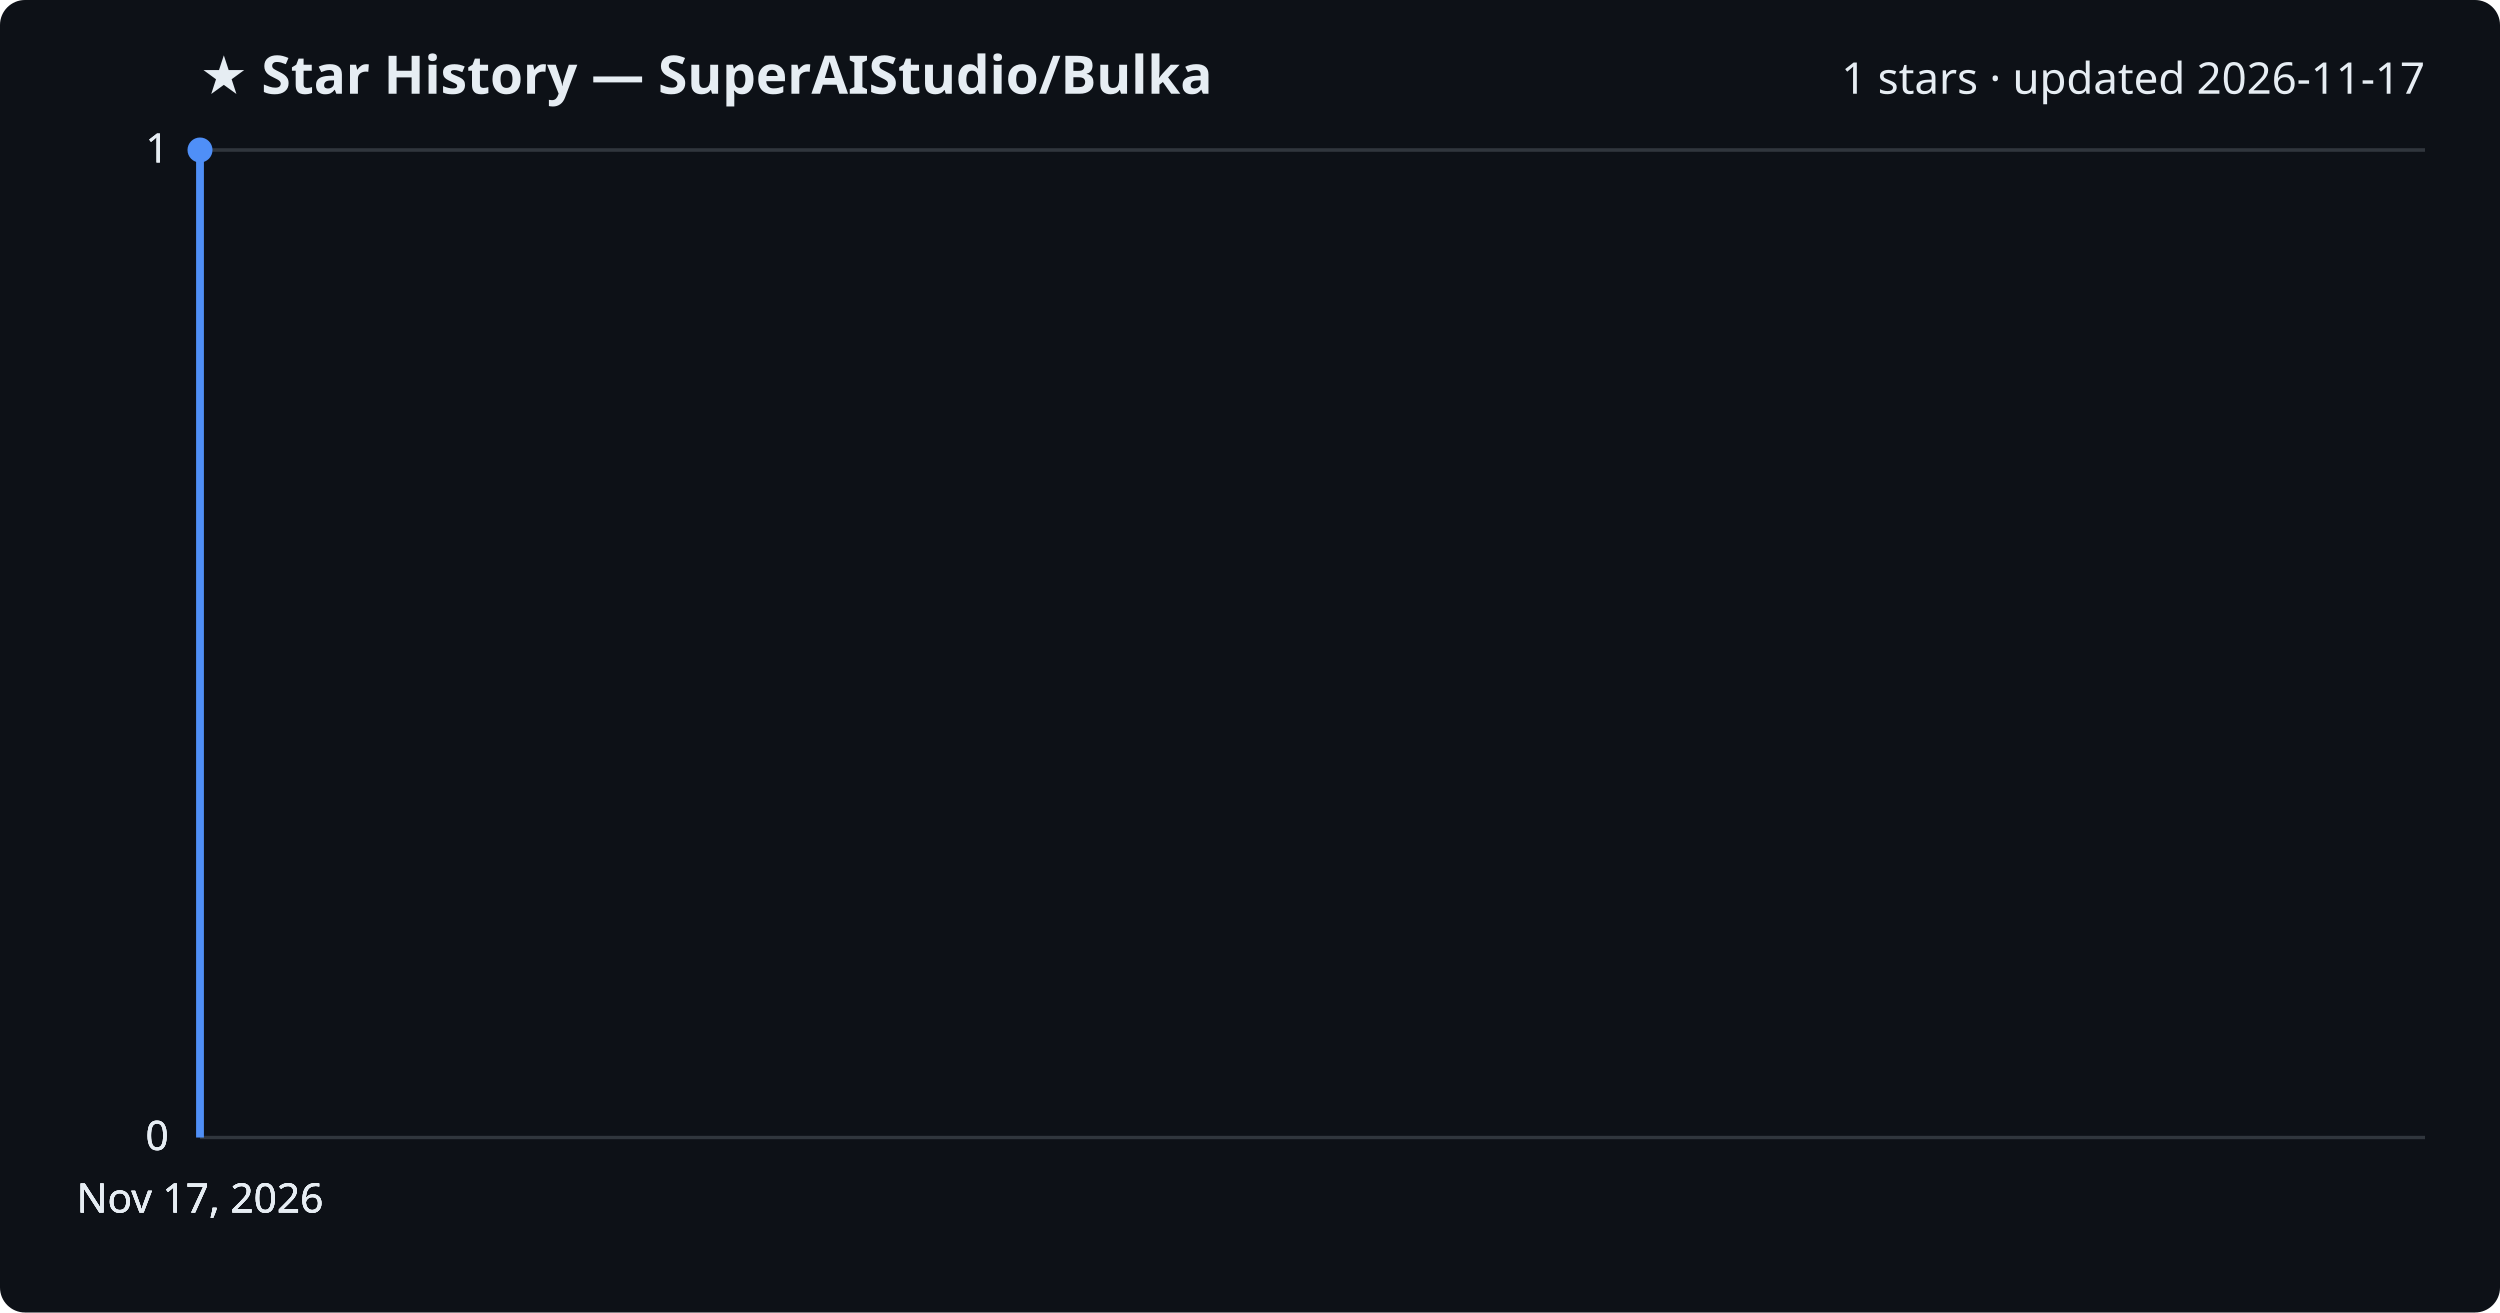
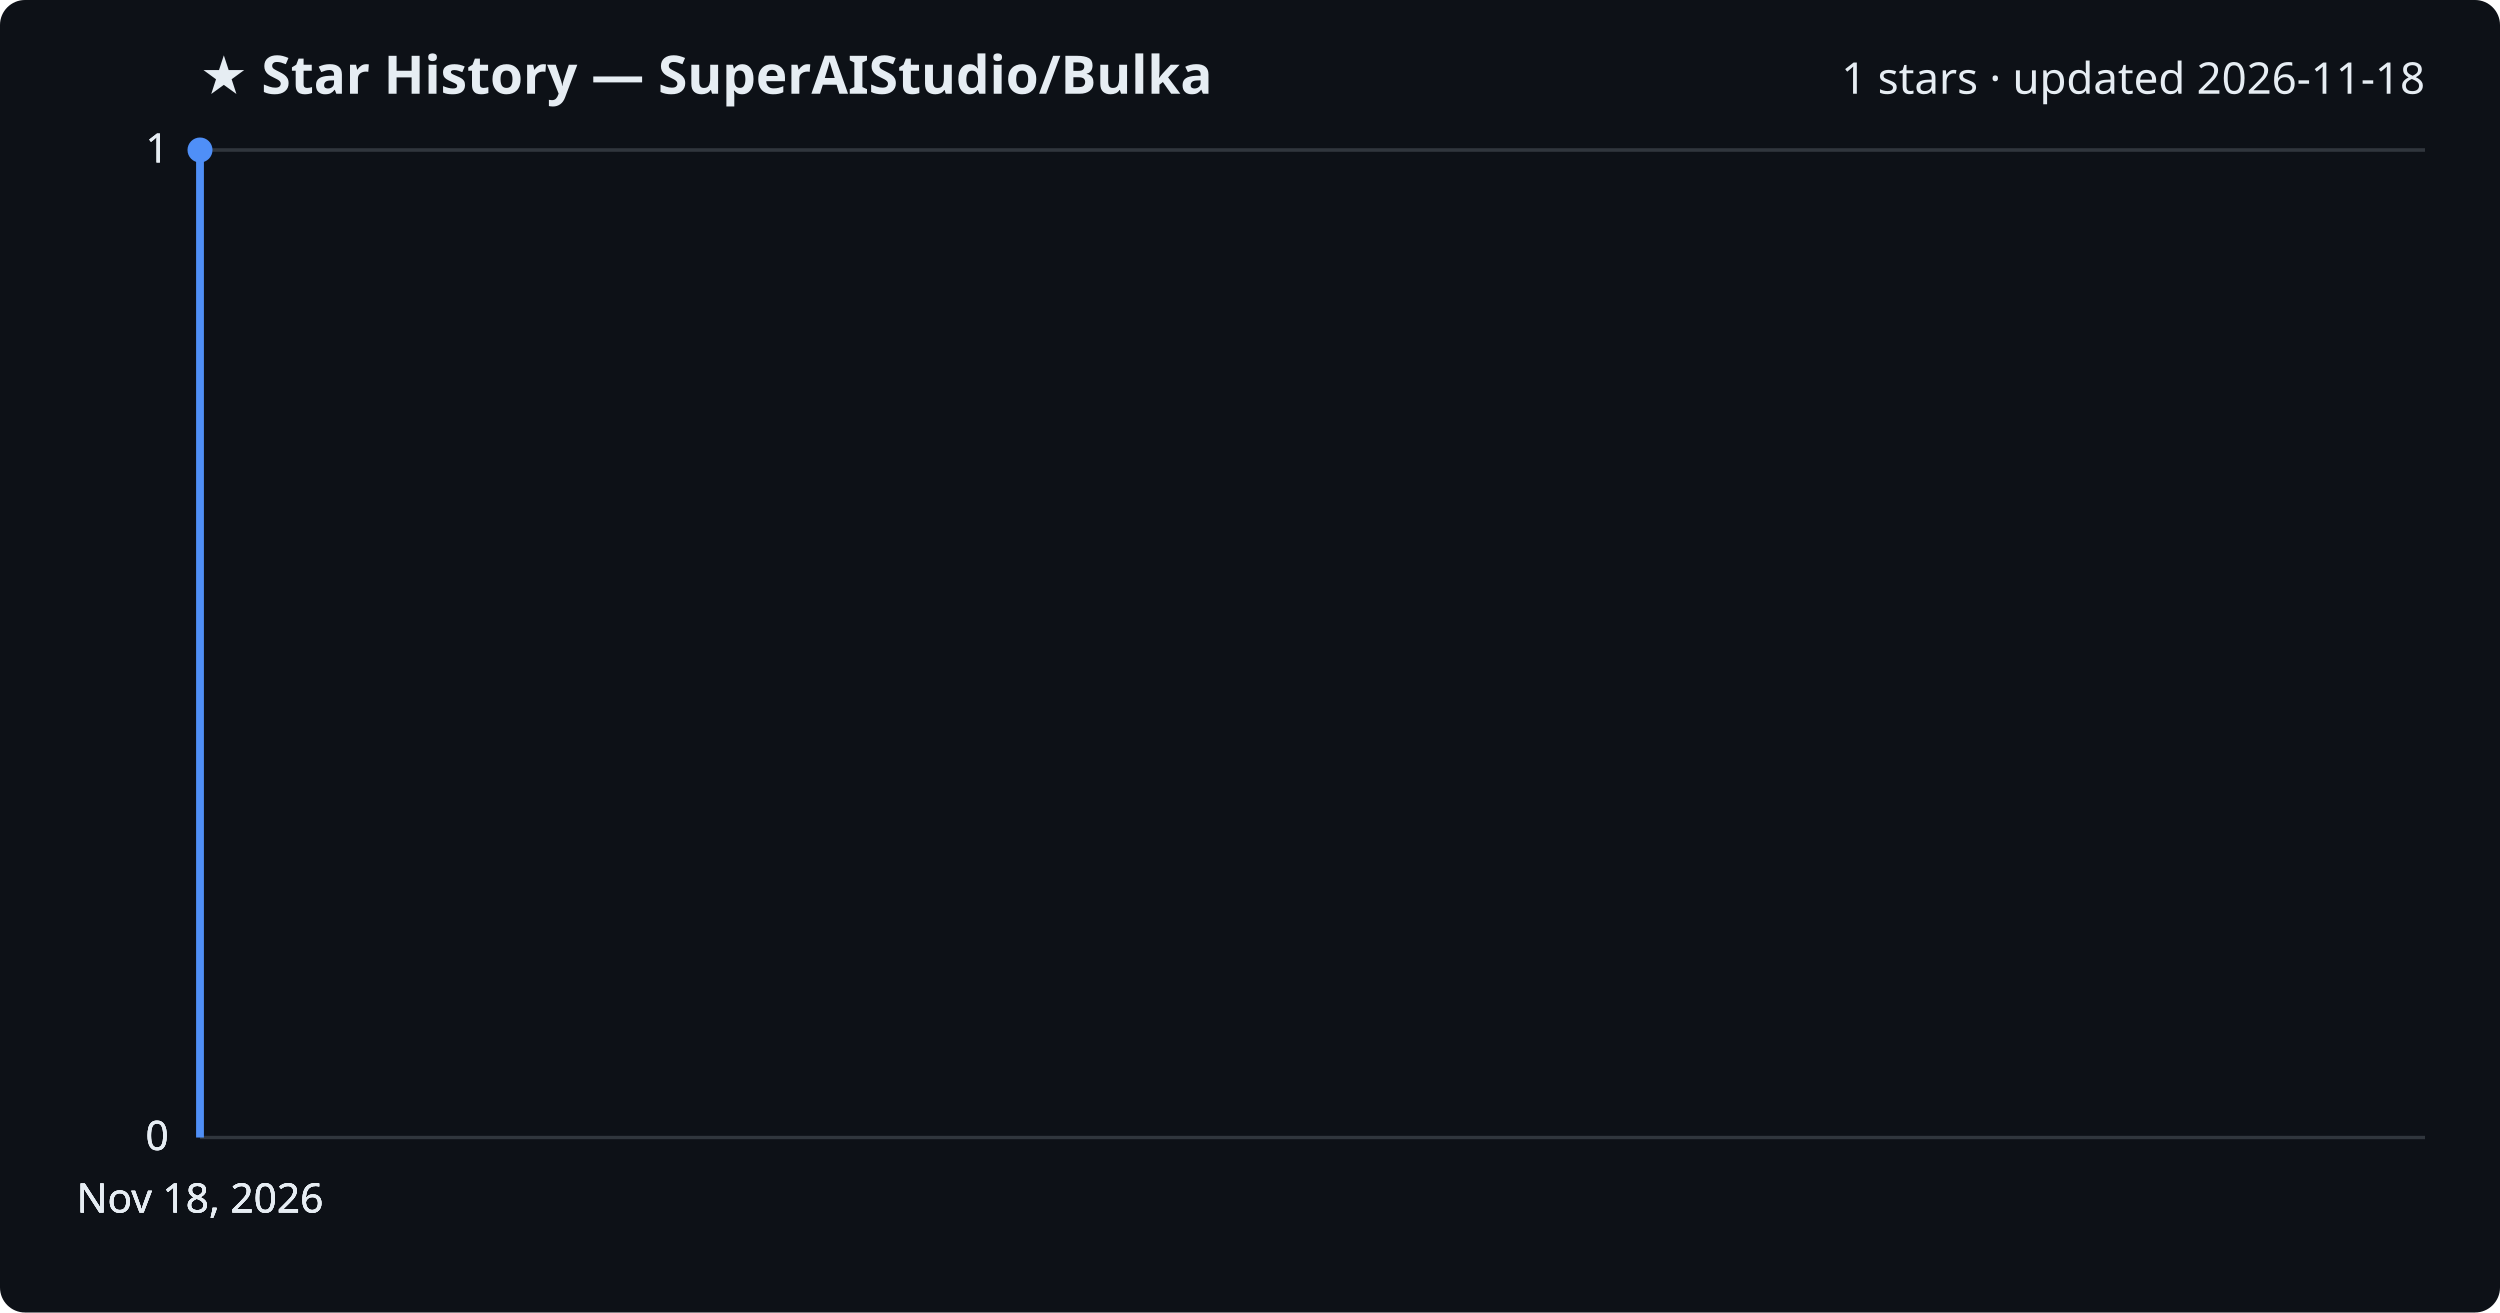
<svg xmlns="http://www.w3.org/2000/svg" viewBox="0 0 800 420" font-family="Segoe UI, sans-serif">
  <rect width="800" height="420" fill="#0d1117" rx="8" />
  <text x="64" y="30" fill="#e6edf3" font-size="17" font-weight="700">★ Star History — SuperAIStudio/Bulka</text>
-   <text x="776" y="30" fill="#e6edf3" font-size="14" text-anchor="end">1 stars · updated 2026-11-17</text>
+   <text x="776" y="30" fill="#e6edf3" font-size="14" text-anchor="end">1 stars · updated 2026-11-18</text>
  <line x1="64" y1="364.0" x2="776" y2="364.0" stroke="#30363d" stroke-width="1" />
  <text x="54" y="368.0" fill="#e6edf3" font-size="13" text-anchor="end">0</text>
  <line x1="64" y1="364.0" x2="776" y2="364.0" stroke="#30363d" stroke-width="1" />
  <text x="54" y="368.0" fill="#e6edf3" font-size="13" text-anchor="end">0</text>
  <line x1="64" y1="364.0" x2="776" y2="364.0" stroke="#30363d" stroke-width="1" />
  <text x="54" y="368.0" fill="#e6edf3" font-size="13" text-anchor="end">0</text>
  <line x1="64" y1="48.0" x2="776" y2="48.0" stroke="#30363d" stroke-width="1" />
  <text x="54" y="52.0" fill="#e6edf3" font-size="13" text-anchor="end">1</text>
  <line x1="64" y1="48.0" x2="776" y2="48.0" stroke="#30363d" stroke-width="1" />
  <text x="54" y="52.0" fill="#e6edf3" font-size="13" text-anchor="end">1</text>
  <path d="M64.0,364.0 L64.0,48.0 L64.0,48.0" fill="none" stroke="#4f8ff7" stroke-width="2.5" stroke-linejoin="round" />
  <circle cx="64.0" cy="48.0" r="4" fill="#4f8ff7" />
-   <text x="64.0" y="388" fill="#e6edf3" font-size="13" text-anchor="middle">Nov 17, 2026</text>
-   <text x="64.0" y="388" fill="#e6edf3" font-size="13" text-anchor="middle">Nov 17, 2026</text>
-   <text x="64.0" y="388" fill="#e6edf3" font-size="13" text-anchor="middle">Nov 17, 2026</text>
-   <text x="64.0" y="388" fill="#e6edf3" font-size="13" text-anchor="middle">Nov 17, 2026</text>
+   <text x="64.0" y="388" fill="#e6edf3" font-size="13" text-anchor="middle">Nov 18, 2026</text>
+   <text x="64.0" y="388" fill="#e6edf3" font-size="13" text-anchor="middle">Nov 18, 2026</text>
+   <text x="64.0" y="388" fill="#e6edf3" font-size="13" text-anchor="middle">Nov 18, 2026</text>
+   <text x="64.0" y="388" fill="#e6edf3" font-size="13" text-anchor="middle">Nov 18, 2026</text>
</svg>
